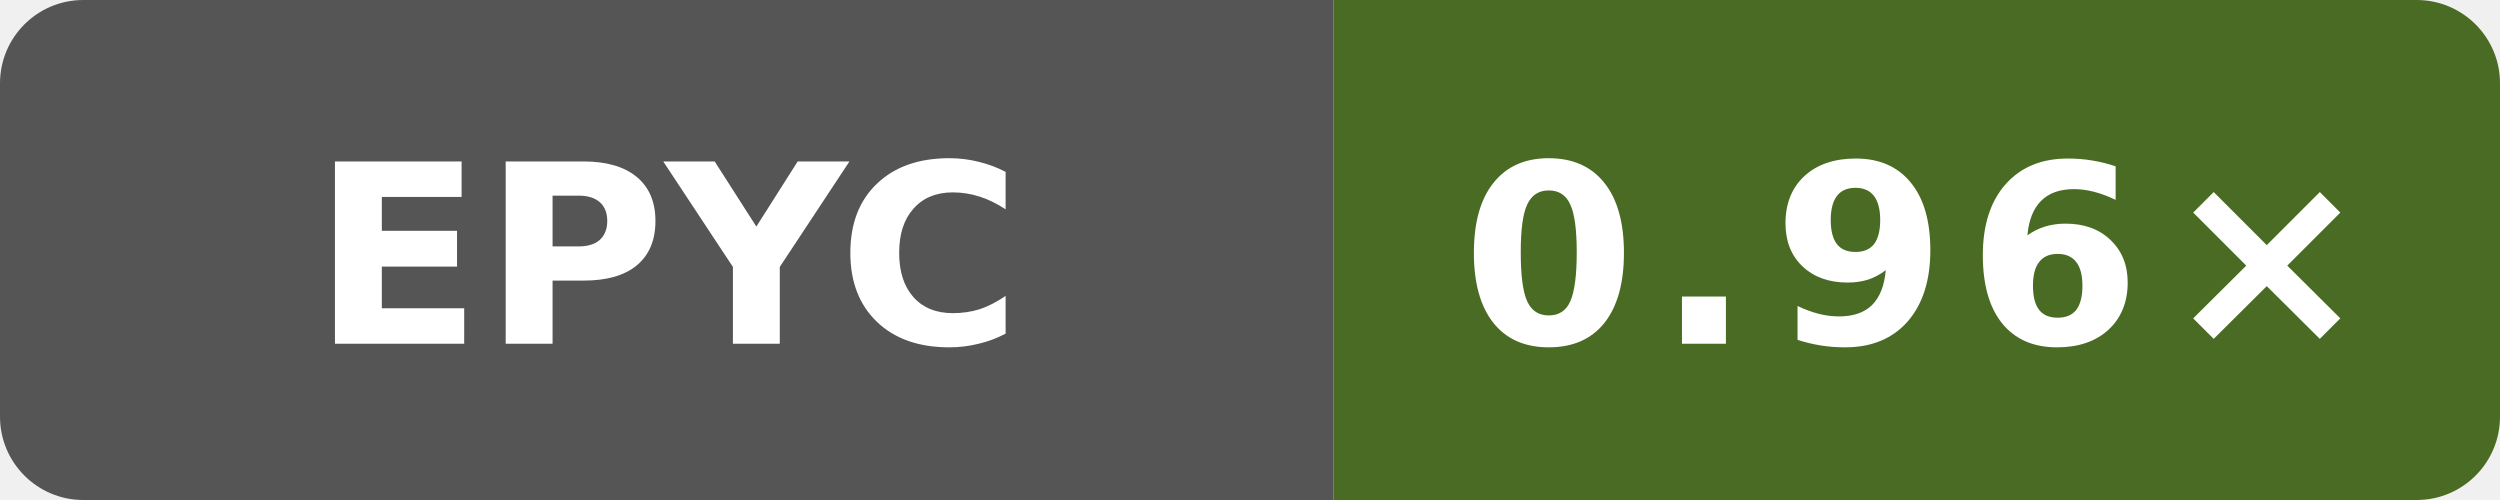
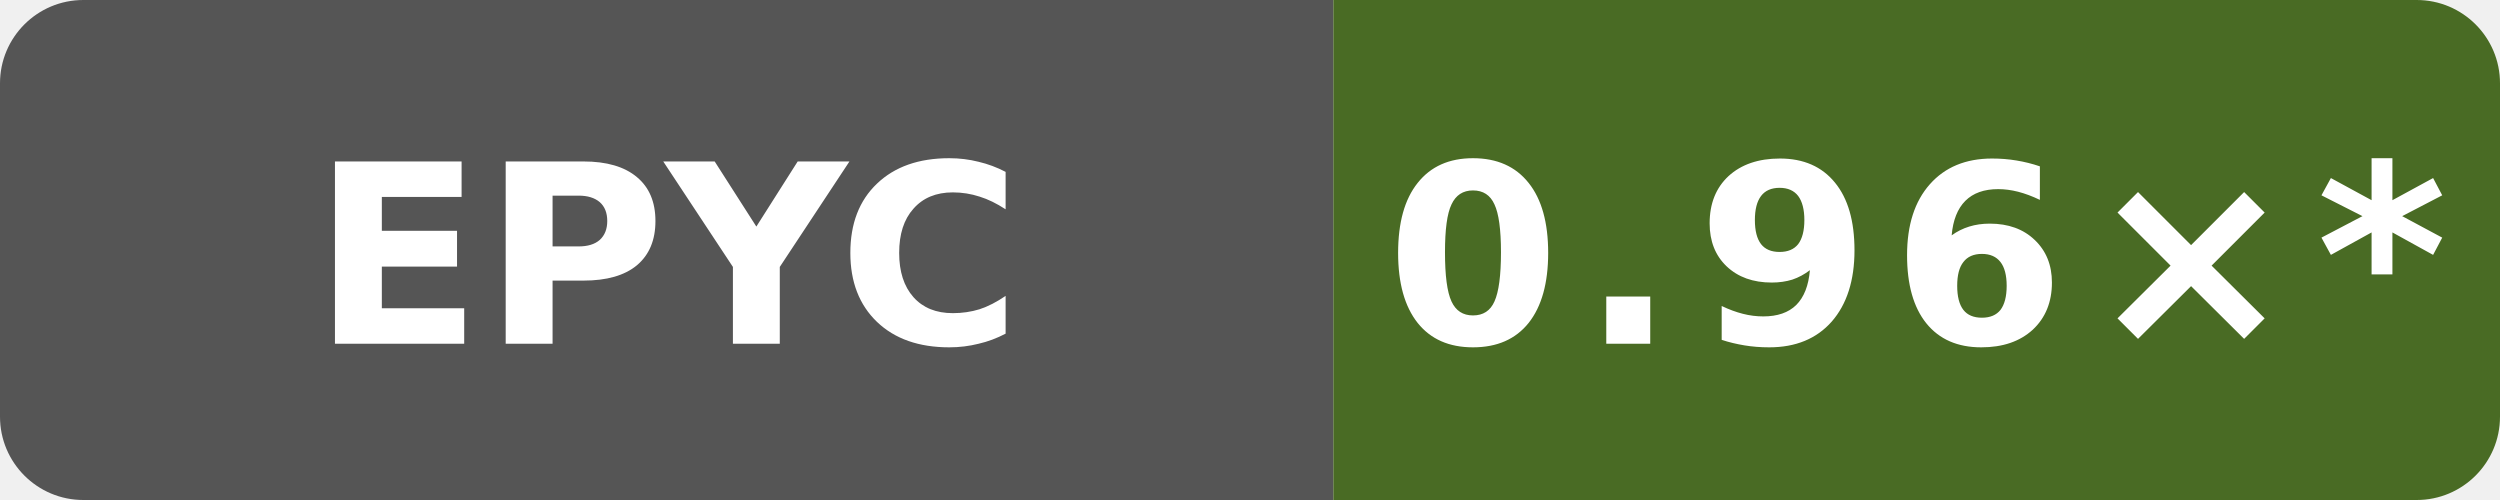
- <svg xmlns="http://www.w3.org/2000/svg" data-original-label="Boost runtime CPU vs clang" data-original-message="0.96×" width="120" height="24" viewBox="0 0 120 24" role="img" aria-label="Boost runtime CPU vs clang; AMD EPYC 9V45 96-Core Processor; measured 1597e573a4882a000810eb15f86d4cb230ce4afd; 0 commits behind main: 0.96×">
+ <svg xmlns="http://www.w3.org/2000/svg" data-original-label="Boost runtime CPU vs clang" data-original-message="0.96×" width="120" height="24" viewBox="0 0 120 24" role="img" aria-label="Boost runtime CPU vs clang; AMD EPYC 9V45 96-Core Processor; measured 1597e573a4882a000810eb15f86d4cb230ce4afd; 11 commits behind main: 0.96×*">
  <defs>
    <clipPath id="badge">
      <rect width="120" height="24" rx="4" />
    </clipPath>
  </defs>
  <g clip-path="url(#badge)">
    <rect width="64" height="24" fill="#555" />
    <rect x="64" width="56" height="24" fill="#496b24" />
  </g>
  <text x="32" y="16.5" fill="#fff" text-anchor="middle" font-family="Verdana,Geneva,DejaVu Sans,sans-serif" font-size="12" font-weight="700" textLength="31" lengthAdjust="spacingAndGlyphs">EPYC</text>
-   <text x="92" y="16.5" fill="#fff" text-anchor="middle" font-family="Verdana,Geneva,DejaVu Sans,sans-serif" font-size="12" font-weight="700" letter-spacing="1" textLength="39" lengthAdjust="spacingAndGlyphs">0.96×</text>
+   <text x="92" y="16.5" fill="#fff" text-anchor="middle" font-family="Verdana,Geneva,DejaVu Sans,sans-serif" font-size="12" font-weight="700" letter-spacing="1" textLength="44" lengthAdjust="spacingAndGlyphs">0.96×*</text>
</svg>
